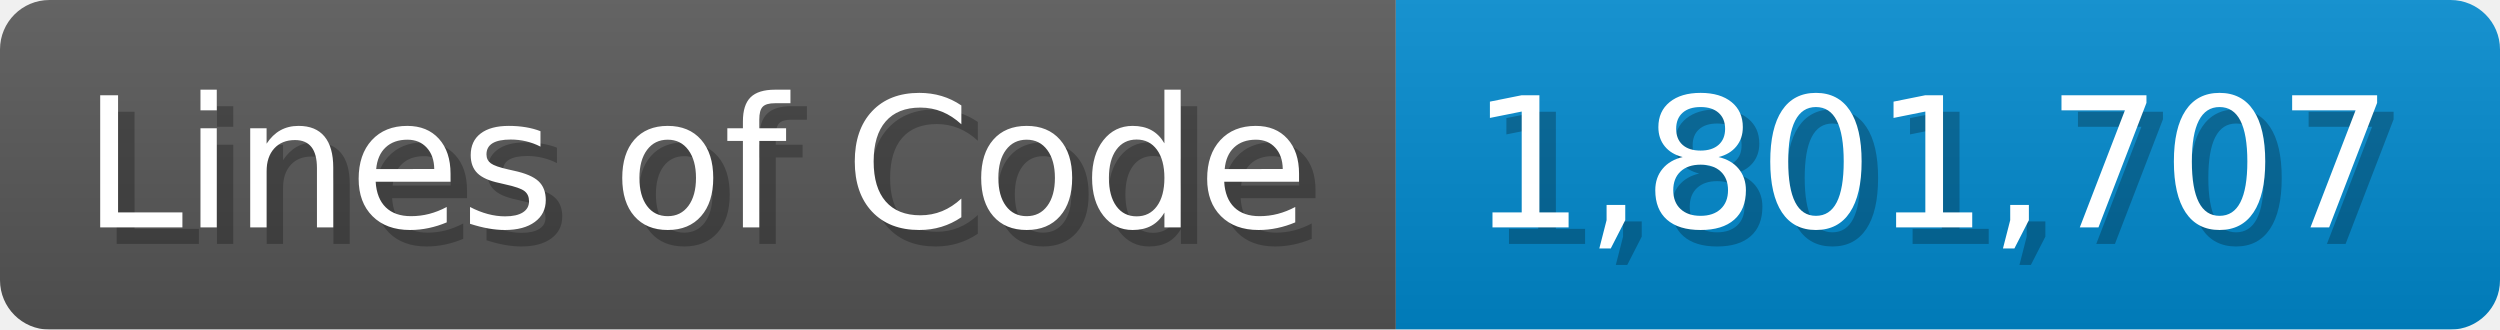
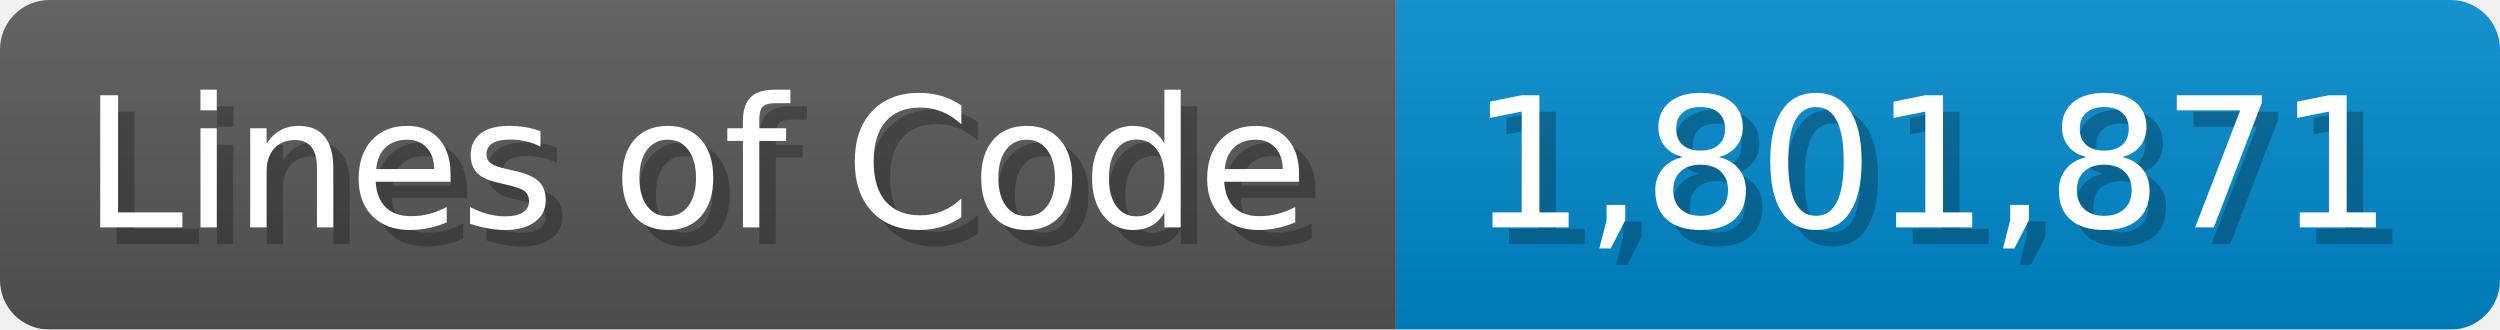
<svg xmlns="http://www.w3.org/2000/svg" width="151.7" height="20" viewBox="0 0 1517 200">
  <linearGradient id="a" x2="0" y2="100%">
    <stop offset="0" stop-opacity=".1" stop-color="#EEE" />
    <stop offset="1" stop-opacity=".1" />
  </linearGradient>
  <mask id="m">
    <rect width="1517" height="200" rx="30" fill="#FFF" />
  </mask>
  <g mask="url(#m)">
    <rect width="847" height="200" fill="#555" />
    <rect width="670" height="200" fill="#08C" x="847" />
    <rect width="1517" height="200" fill="url(#a)" />
  </g>
  <g fill="#fff" text-anchor="start" font-family="Verdana,DejaVu Sans,sans-serif" font-size="110">
    <text x="60" y="148" textLength="747" fill="#000" opacity="0.25">Lines of Code</text>
    <text x="50" y="138" textLength="747">Lines of Code</text>
-     <text x="902" y="148" textLength="570" fill="#000" opacity="0.25">1,801,707</text>
-     <text x="892" y="138" textLength="570">1,801,707</text>
+     <text x="902" y="148" textLength="570" fill="#000" opacity="0.25">1,801,871</text>
+     <text x="892" y="138" textLength="570">1,801,871</text>
  </g>
</svg>
